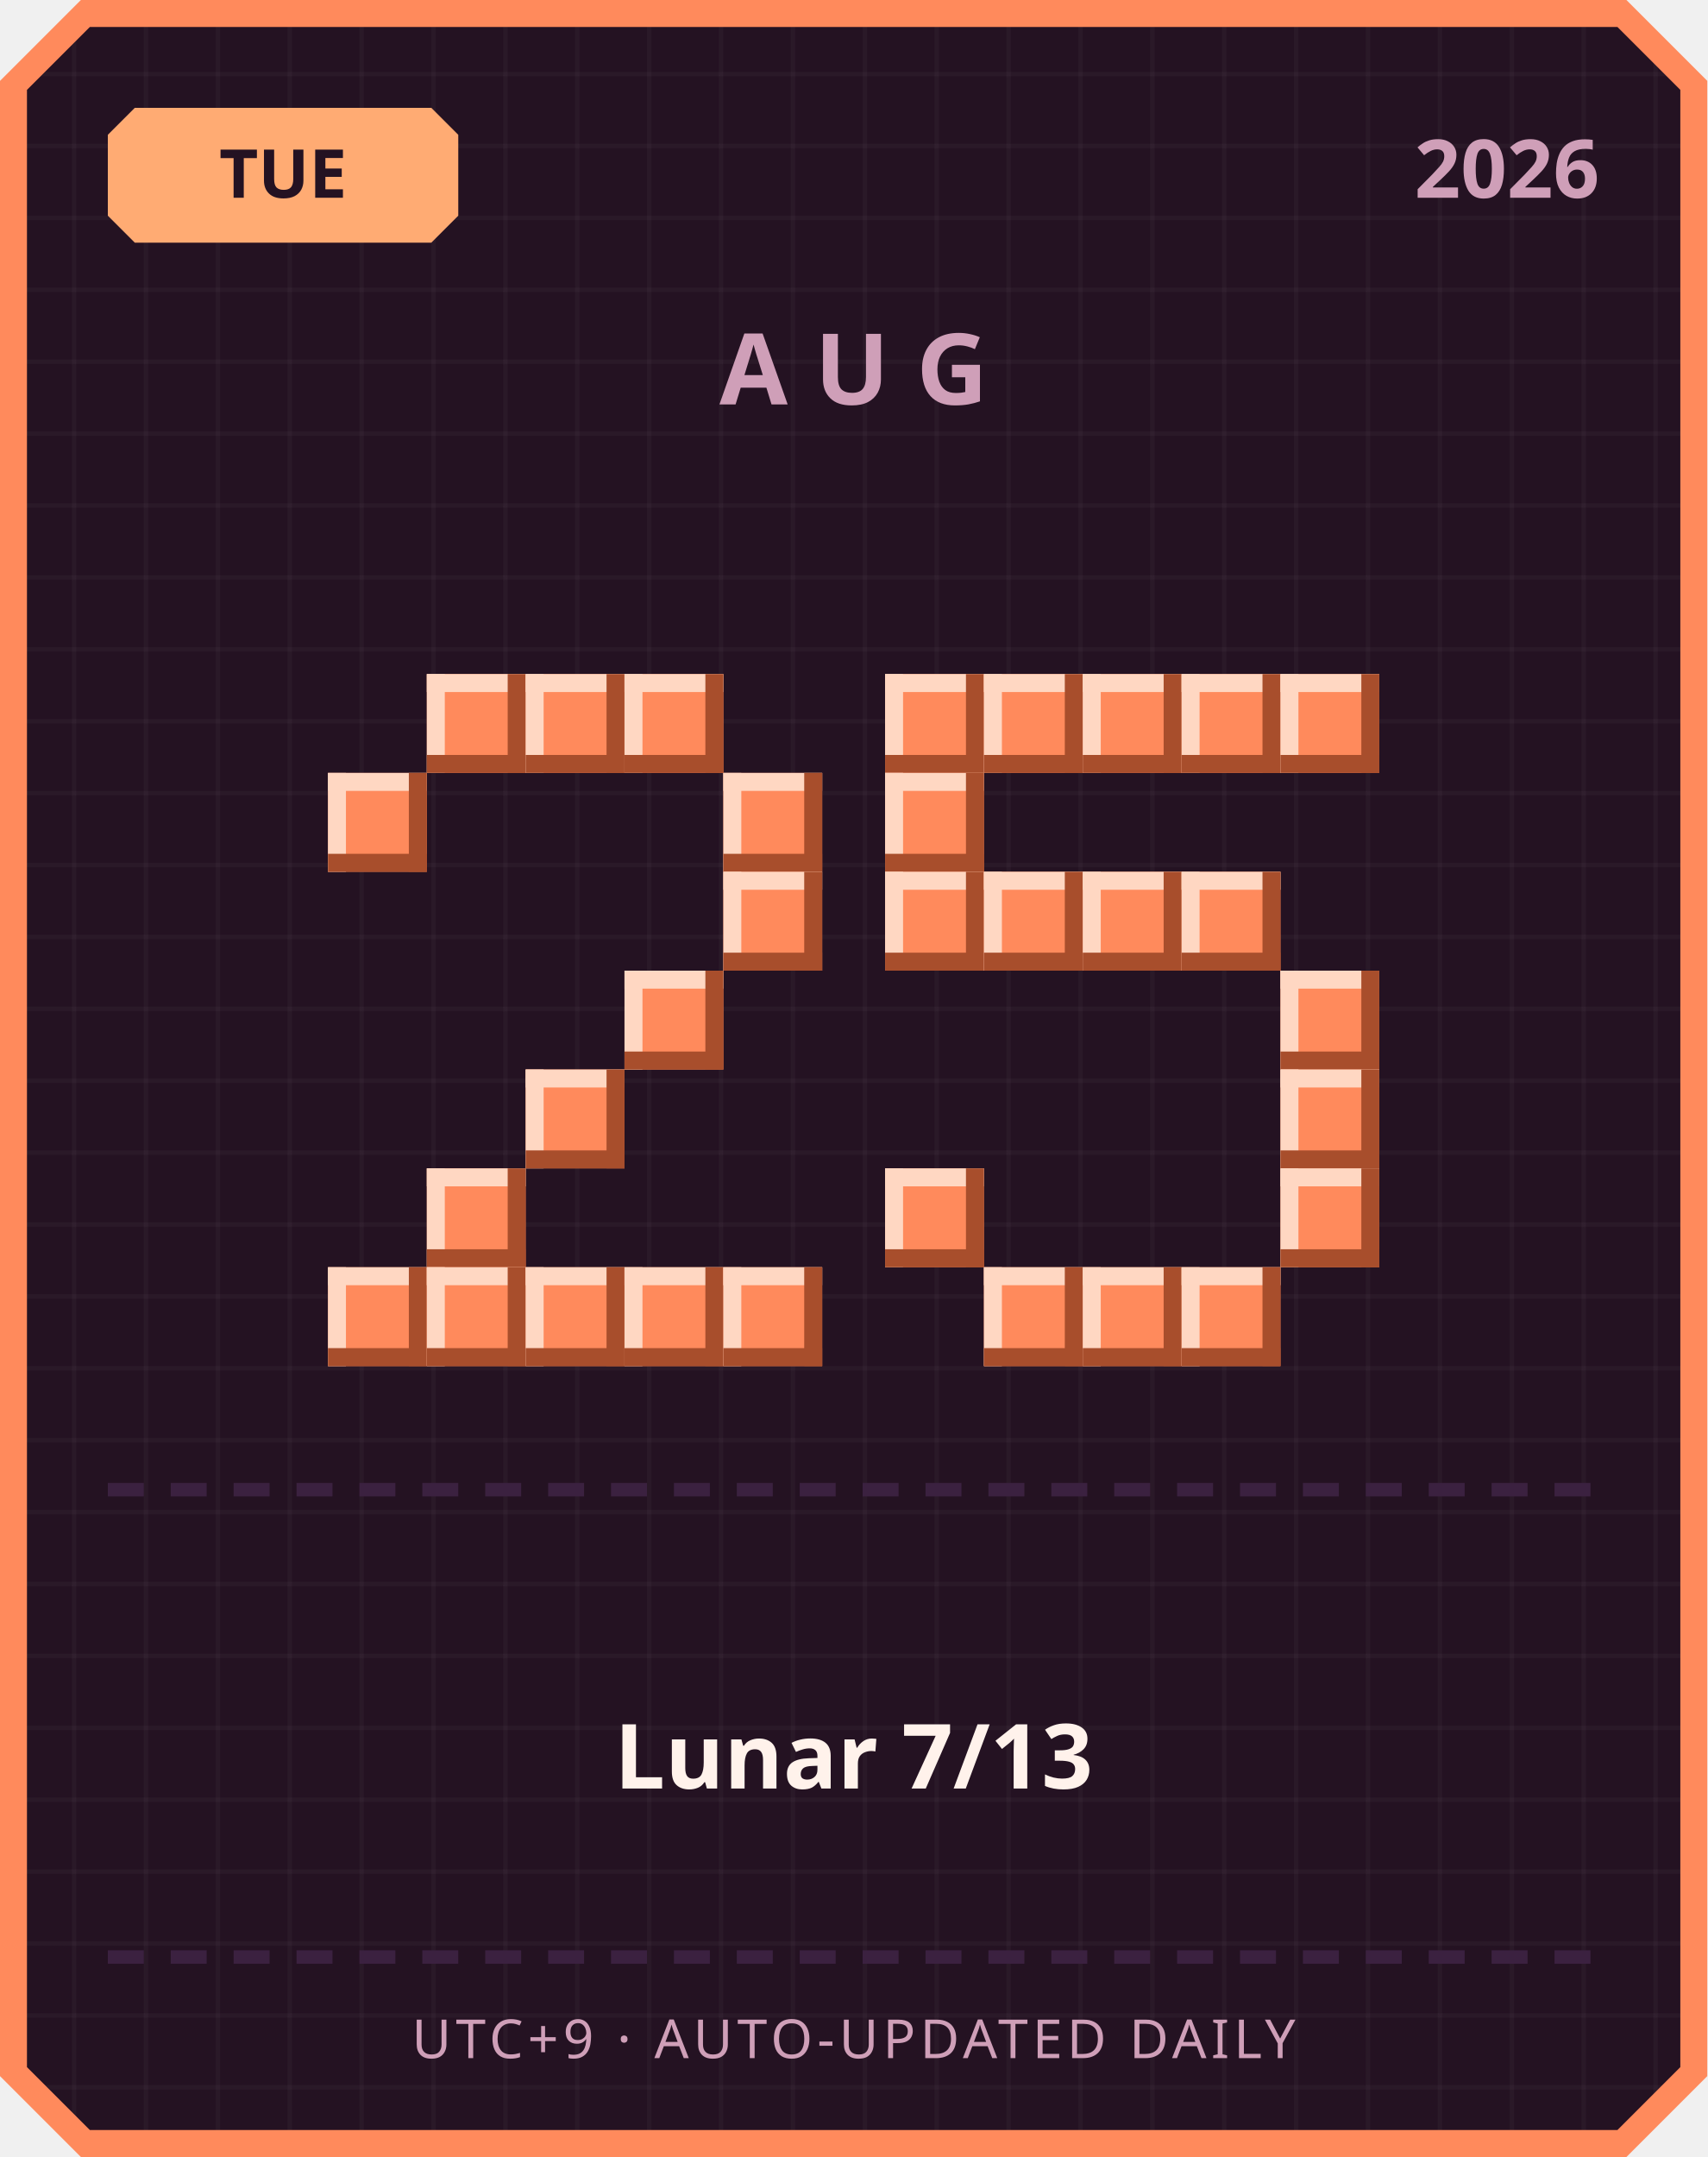
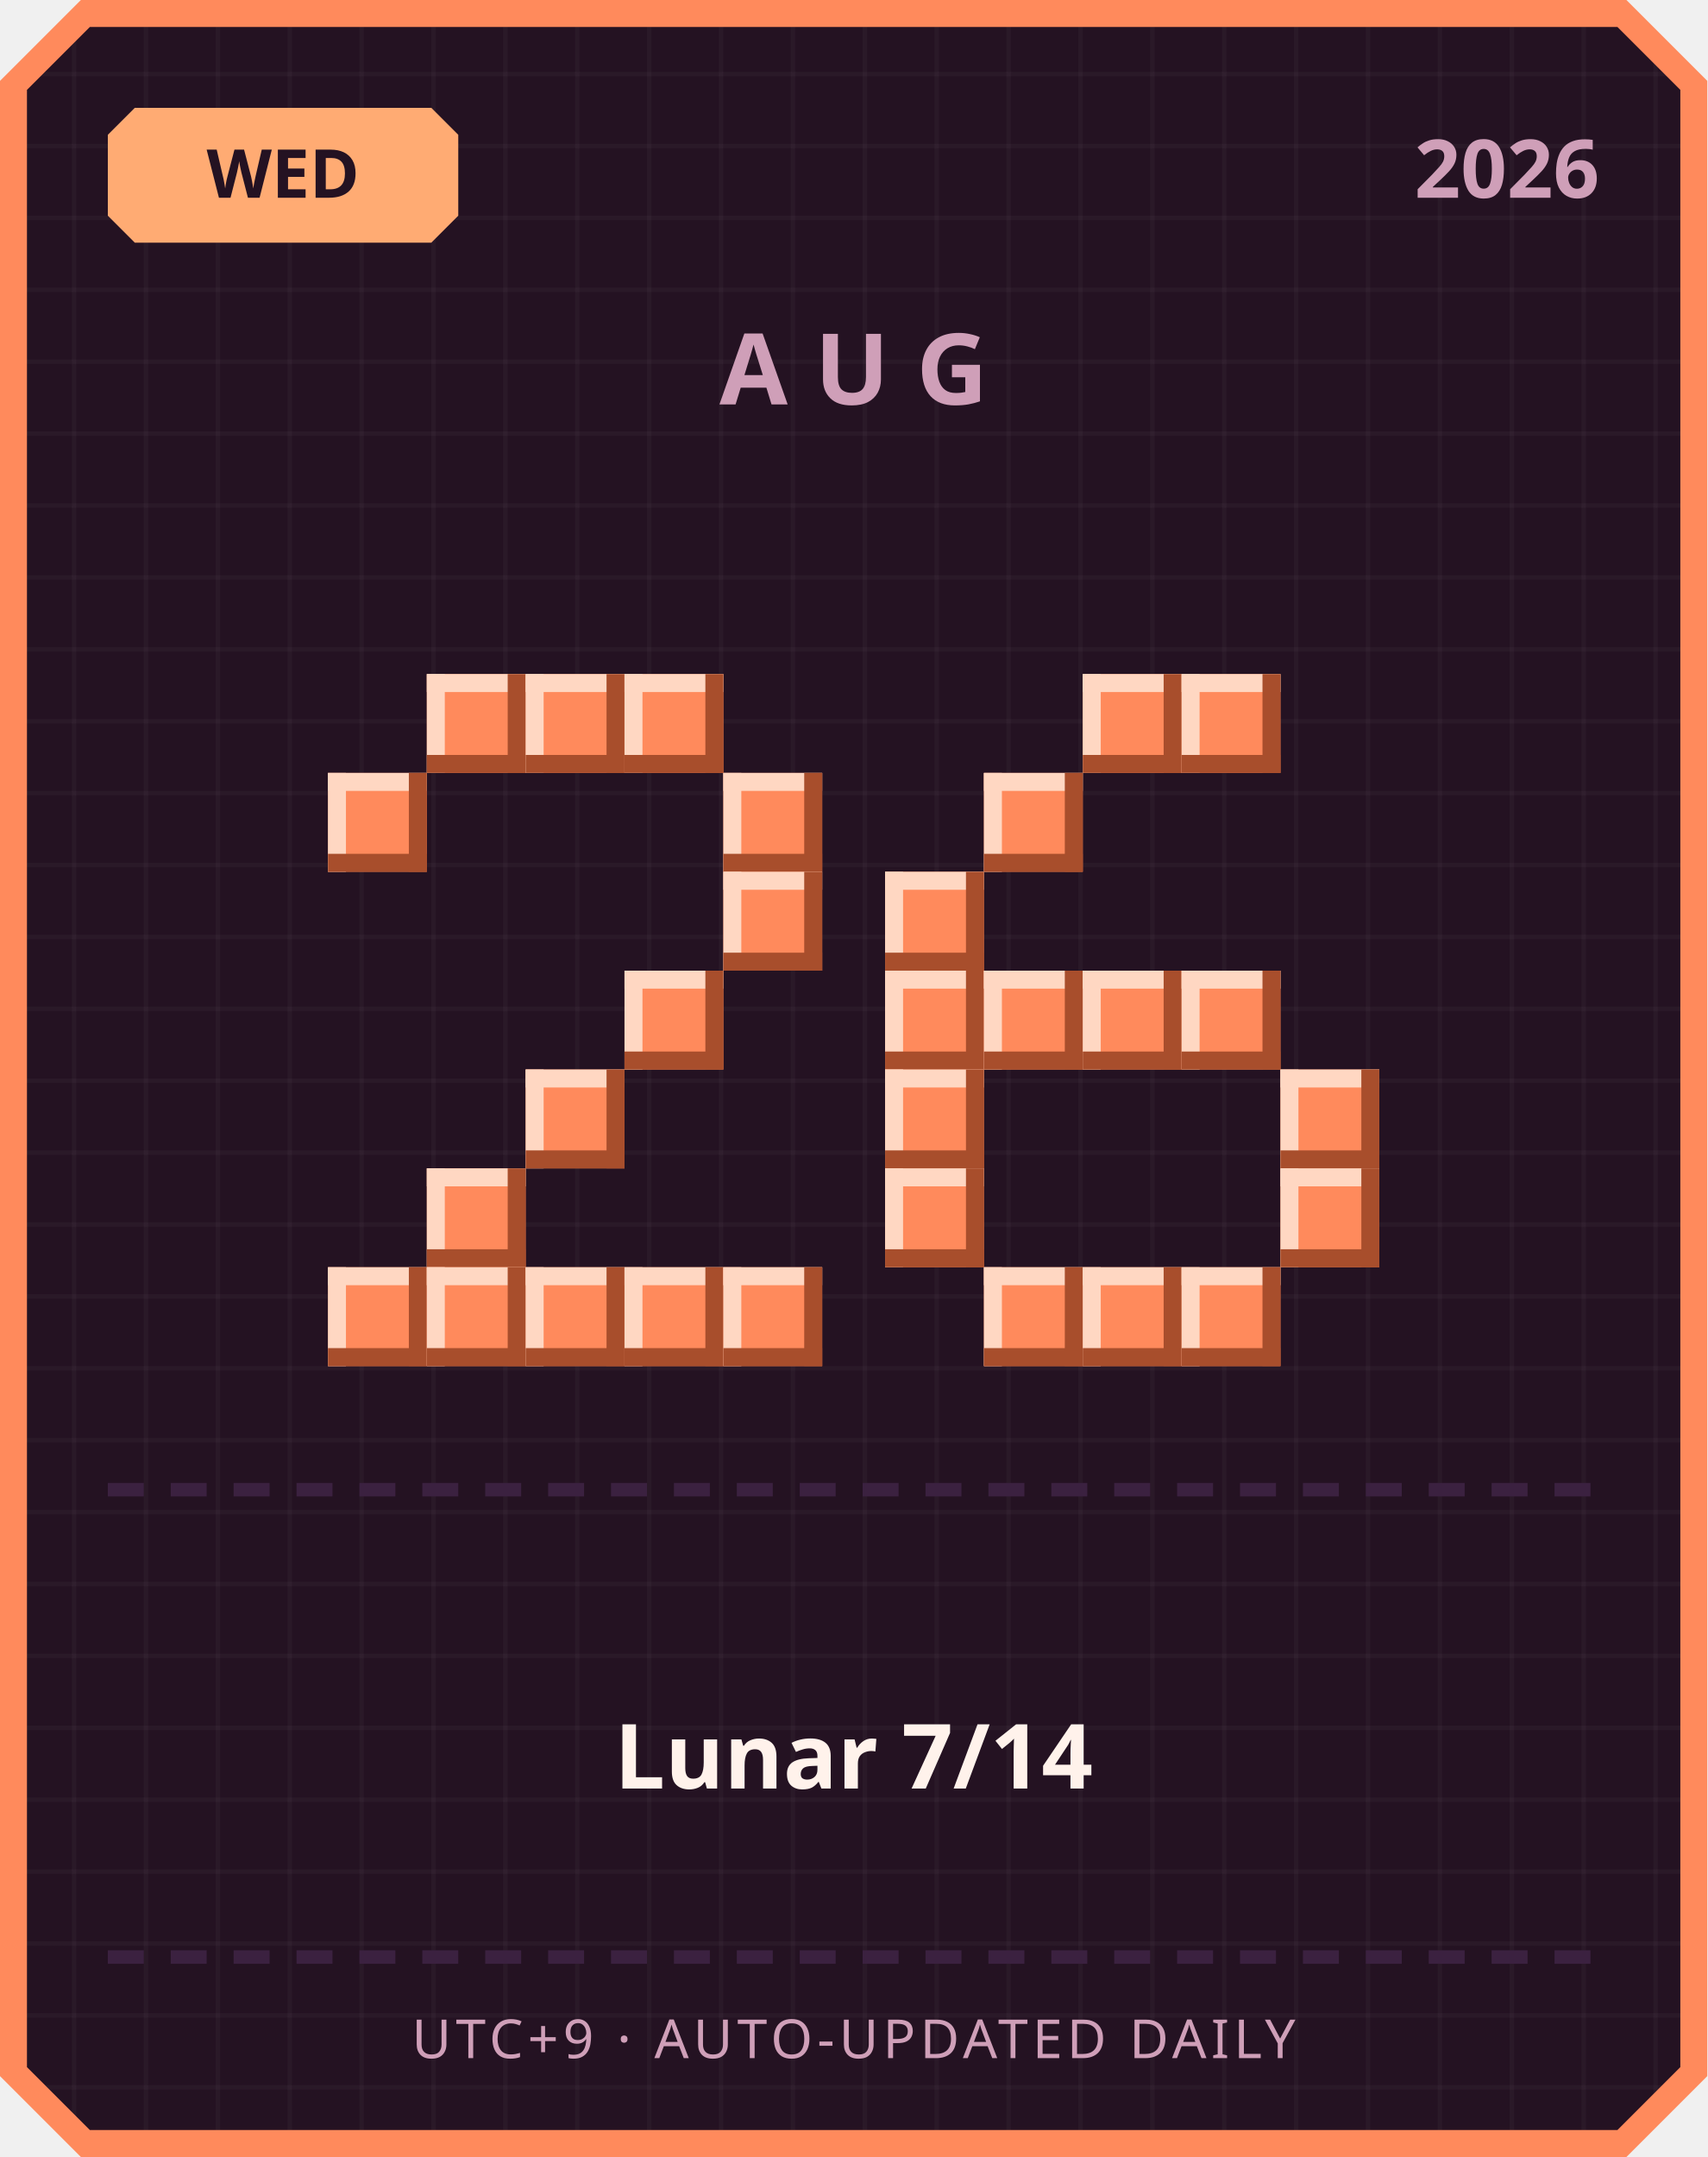
<svg xmlns="http://www.w3.org/2000/svg" width="380" height="480" viewBox="0 0 380 480">
  <defs>
    <pattern id="grid" width="16" height="16" patternUnits="userSpaceOnUse">
      <rect width="16" height="16" fill="#241222" />
      <rect width="1" height="16" fill="#ffffff" opacity="0.03" />
      <rect width="16" height="1" fill="#ffffff" opacity="0.03" />
    </pattern>
  </defs>
  <path d="M 18,0 L 362,0 L 380,18 L 380,462 L 362,480 L 18,480 L 0,462 L 0,18 Z" fill="#ff8a5c" />
  <path d="M 20,6 L 360,6 L 374,20 L 374,460 L 360,474 L 20,474 L 6,460 L 6,20 Z" fill="url(#grid)" />
  <path d="M 30,24 L 96,24 L 102,30 L 102,48 L 96,54 L 30,54 L 24,48 L 24,30 Z" fill="#ffab73" />
-   <text x="63" y="44" text-anchor="middle" font-family="'Segoe UI', sans-serif" font-size="15" font-weight="700" fill="#241222">TUE</text>
+   <text x="63" y="44" text-anchor="middle" font-family="'Segoe UI', sans-serif" font-size="15" font-weight="700" fill="#241222">WED</text>
  <text x="356" y="44" text-anchor="end" font-family="'Segoe UI', sans-serif" font-size="18" font-weight="700" fill="#cf9fb8">2026</text>
  <text x="190" y="90" text-anchor="middle" font-family="'Segoe UI', sans-serif" font-size="22" font-weight="700" letter-spacing="6" fill="#cf9fb8">AUG</text>
  <rect x="95" y="150" width="22" height="22" fill="#ff8a5c" />
  <rect x="95" y="150" width="22" height="4" fill="#ffd7c2" />
  <rect x="95" y="150" width="4" height="22" fill="#ffd7c2" />
  <rect x="95" y="168" width="22" height="4" fill="#a84e2c" />
  <rect x="113" y="150" width="4" height="22" fill="#a84e2c" />
  <rect x="117" y="150" width="22" height="22" fill="#ff8a5c" />
  <rect x="117" y="150" width="22" height="4" fill="#ffd7c2" />
  <rect x="117" y="150" width="4" height="22" fill="#ffd7c2" />
  <rect x="117" y="168" width="22" height="4" fill="#a84e2c" />
  <rect x="135" y="150" width="4" height="22" fill="#a84e2c" />
  <rect x="139" y="150" width="22" height="22" fill="#ff8a5c" />
  <rect x="139" y="150" width="22" height="4" fill="#ffd7c2" />
  <rect x="139" y="150" width="4" height="22" fill="#ffd7c2" />
  <rect x="139" y="168" width="22" height="4" fill="#a84e2c" />
  <rect x="157" y="150" width="4" height="22" fill="#a84e2c" />
  <rect x="73" y="172" width="22" height="22" fill="#ff8a5c" />
  <rect x="73" y="172" width="22" height="4" fill="#ffd7c2" />
  <rect x="73" y="172" width="4" height="22" fill="#ffd7c2" />
  <rect x="73" y="190" width="22" height="4" fill="#a84e2c" />
  <rect x="91" y="172" width="4" height="22" fill="#a84e2c" />
  <rect x="161" y="172" width="22" height="22" fill="#ff8a5c" />
  <rect x="161" y="172" width="22" height="4" fill="#ffd7c2" />
  <rect x="161" y="172" width="4" height="22" fill="#ffd7c2" />
  <rect x="161" y="190" width="22" height="4" fill="#a84e2c" />
  <rect x="179" y="172" width="4" height="22" fill="#a84e2c" />
  <rect x="161" y="194" width="22" height="22" fill="#ff8a5c" />
  <rect x="161" y="194" width="22" height="4" fill="#ffd7c2" />
  <rect x="161" y="194" width="4" height="22" fill="#ffd7c2" />
  <rect x="161" y="212" width="22" height="4" fill="#a84e2c" />
  <rect x="179" y="194" width="4" height="22" fill="#a84e2c" />
  <rect x="139" y="216" width="22" height="22" fill="#ff8a5c" />
  <rect x="139" y="216" width="22" height="4" fill="#ffd7c2" />
  <rect x="139" y="216" width="4" height="22" fill="#ffd7c2" />
  <rect x="139" y="234" width="22" height="4" fill="#a84e2c" />
  <rect x="157" y="216" width="4" height="22" fill="#a84e2c" />
  <rect x="117" y="238" width="22" height="22" fill="#ff8a5c" />
  <rect x="117" y="238" width="22" height="4" fill="#ffd7c2" />
  <rect x="117" y="238" width="4" height="22" fill="#ffd7c2" />
  <rect x="117" y="256" width="22" height="4" fill="#a84e2c" />
  <rect x="135" y="238" width="4" height="22" fill="#a84e2c" />
  <rect x="95" y="260" width="22" height="22" fill="#ff8a5c" />
  <rect x="95" y="260" width="22" height="4" fill="#ffd7c2" />
  <rect x="95" y="260" width="4" height="22" fill="#ffd7c2" />
  <rect x="95" y="278" width="22" height="4" fill="#a84e2c" />
  <rect x="113" y="260" width="4" height="22" fill="#a84e2c" />
  <rect x="73" y="282" width="22" height="22" fill="#ff8a5c" />
  <rect x="73" y="282" width="22" height="4" fill="#ffd7c2" />
  <rect x="73" y="282" width="4" height="22" fill="#ffd7c2" />
  <rect x="73" y="300" width="22" height="4" fill="#a84e2c" />
  <rect x="91" y="282" width="4" height="22" fill="#a84e2c" />
  <rect x="95" y="282" width="22" height="22" fill="#ff8a5c" />
  <rect x="95" y="282" width="22" height="4" fill="#ffd7c2" />
  <rect x="95" y="282" width="4" height="22" fill="#ffd7c2" />
  <rect x="95" y="300" width="22" height="4" fill="#a84e2c" />
  <rect x="113" y="282" width="4" height="22" fill="#a84e2c" />
  <rect x="117" y="282" width="22" height="22" fill="#ff8a5c" />
  <rect x="117" y="282" width="22" height="4" fill="#ffd7c2" />
  <rect x="117" y="282" width="4" height="22" fill="#ffd7c2" />
  <rect x="117" y="300" width="22" height="4" fill="#a84e2c" />
  <rect x="135" y="282" width="4" height="22" fill="#a84e2c" />
  <rect x="139" y="282" width="22" height="22" fill="#ff8a5c" />
  <rect x="139" y="282" width="22" height="4" fill="#ffd7c2" />
  <rect x="139" y="282" width="4" height="22" fill="#ffd7c2" />
  <rect x="139" y="300" width="22" height="4" fill="#a84e2c" />
  <rect x="157" y="282" width="4" height="22" fill="#a84e2c" />
  <rect x="161" y="282" width="22" height="22" fill="#ff8a5c" />
  <rect x="161" y="282" width="22" height="4" fill="#ffd7c2" />
  <rect x="161" y="282" width="4" height="22" fill="#ffd7c2" />
  <rect x="161" y="300" width="22" height="4" fill="#a84e2c" />
  <rect x="179" y="282" width="4" height="22" fill="#a84e2c" />
-   <rect x="197" y="150" width="22" height="22" fill="#ff8a5c" />
-   <rect x="197" y="150" width="22" height="4" fill="#ffd7c2" />
-   <rect x="197" y="150" width="4" height="22" fill="#ffd7c2" />
-   <rect x="197" y="168" width="22" height="4" fill="#a84e2c" />
-   <rect x="215" y="150" width="4" height="22" fill="#a84e2c" />
-   <rect x="219" y="150" width="22" height="22" fill="#ff8a5c" />
-   <rect x="219" y="150" width="22" height="4" fill="#ffd7c2" />
-   <rect x="219" y="150" width="4" height="22" fill="#ffd7c2" />
-   <rect x="219" y="168" width="22" height="4" fill="#a84e2c" />
-   <rect x="237" y="150" width="4" height="22" fill="#a84e2c" />
  <rect x="241" y="150" width="22" height="22" fill="#ff8a5c" />
  <rect x="241" y="150" width="22" height="4" fill="#ffd7c2" />
  <rect x="241" y="150" width="4" height="22" fill="#ffd7c2" />
  <rect x="241" y="168" width="22" height="4" fill="#a84e2c" />
  <rect x="259" y="150" width="4" height="22" fill="#a84e2c" />
  <rect x="263" y="150" width="22" height="22" fill="#ff8a5c" />
  <rect x="263" y="150" width="22" height="4" fill="#ffd7c2" />
  <rect x="263" y="150" width="4" height="22" fill="#ffd7c2" />
  <rect x="263" y="168" width="22" height="4" fill="#a84e2c" />
  <rect x="281" y="150" width="4" height="22" fill="#a84e2c" />
-   <rect x="285" y="150" width="22" height="22" fill="#ff8a5c" />
-   <rect x="285" y="150" width="22" height="4" fill="#ffd7c2" />
-   <rect x="285" y="150" width="4" height="22" fill="#ffd7c2" />
-   <rect x="285" y="168" width="22" height="4" fill="#a84e2c" />
-   <rect x="303" y="150" width="4" height="22" fill="#a84e2c" />
-   <rect x="197" y="172" width="22" height="22" fill="#ff8a5c" />
-   <rect x="197" y="172" width="22" height="4" fill="#ffd7c2" />
-   <rect x="197" y="172" width="4" height="22" fill="#ffd7c2" />
-   <rect x="197" y="190" width="22" height="4" fill="#a84e2c" />
-   <rect x="215" y="172" width="4" height="22" fill="#a84e2c" />
+   <rect x="219" y="172" width="22" height="22" fill="#ff8a5c" />
+   <rect x="219" y="172" width="22" height="4" fill="#ffd7c2" />
+   <rect x="219" y="172" width="4" height="22" fill="#ffd7c2" />
+   <rect x="219" y="190" width="22" height="4" fill="#a84e2c" />
+   <rect x="237" y="172" width="4" height="22" fill="#a84e2c" />
  <rect x="197" y="194" width="22" height="22" fill="#ff8a5c" />
  <rect x="197" y="194" width="22" height="4" fill="#ffd7c2" />
  <rect x="197" y="194" width="4" height="22" fill="#ffd7c2" />
  <rect x="197" y="212" width="22" height="4" fill="#a84e2c" />
  <rect x="215" y="194" width="4" height="22" fill="#a84e2c" />
-   <rect x="219" y="194" width="22" height="22" fill="#ff8a5c" />
-   <rect x="219" y="194" width="22" height="4" fill="#ffd7c2" />
-   <rect x="219" y="194" width="4" height="22" fill="#ffd7c2" />
-   <rect x="219" y="212" width="22" height="4" fill="#a84e2c" />
-   <rect x="237" y="194" width="4" height="22" fill="#a84e2c" />
-   <rect x="241" y="194" width="22" height="22" fill="#ff8a5c" />
-   <rect x="241" y="194" width="22" height="4" fill="#ffd7c2" />
-   <rect x="241" y="194" width="4" height="22" fill="#ffd7c2" />
-   <rect x="241" y="212" width="22" height="4" fill="#a84e2c" />
-   <rect x="259" y="194" width="4" height="22" fill="#a84e2c" />
-   <rect x="263" y="194" width="22" height="22" fill="#ff8a5c" />
-   <rect x="263" y="194" width="22" height="4" fill="#ffd7c2" />
-   <rect x="263" y="194" width="4" height="22" fill="#ffd7c2" />
-   <rect x="263" y="212" width="22" height="4" fill="#a84e2c" />
-   <rect x="281" y="194" width="4" height="22" fill="#a84e2c" />
-   <rect x="285" y="216" width="22" height="22" fill="#ff8a5c" />
-   <rect x="285" y="216" width="22" height="4" fill="#ffd7c2" />
-   <rect x="285" y="216" width="4" height="22" fill="#ffd7c2" />
-   <rect x="285" y="234" width="22" height="4" fill="#a84e2c" />
-   <rect x="303" y="216" width="4" height="22" fill="#a84e2c" />
+   <rect x="197" y="216" width="22" height="22" fill="#ff8a5c" />
+   <rect x="197" y="216" width="22" height="4" fill="#ffd7c2" />
+   <rect x="197" y="216" width="4" height="22" fill="#ffd7c2" />
+   <rect x="197" y="234" width="22" height="4" fill="#a84e2c" />
+   <rect x="215" y="216" width="4" height="22" fill="#a84e2c" />
+   <rect x="219" y="216" width="22" height="22" fill="#ff8a5c" />
+   <rect x="219" y="216" width="22" height="4" fill="#ffd7c2" />
+   <rect x="219" y="216" width="4" height="22" fill="#ffd7c2" />
+   <rect x="219" y="234" width="22" height="4" fill="#a84e2c" />
+   <rect x="237" y="216" width="4" height="22" fill="#a84e2c" />
+   <rect x="241" y="216" width="22" height="22" fill="#ff8a5c" />
+   <rect x="241" y="216" width="22" height="4" fill="#ffd7c2" />
+   <rect x="241" y="216" width="4" height="22" fill="#ffd7c2" />
+   <rect x="241" y="234" width="22" height="4" fill="#a84e2c" />
+   <rect x="259" y="216" width="4" height="22" fill="#a84e2c" />
+   <rect x="263" y="216" width="22" height="22" fill="#ff8a5c" />
+   <rect x="263" y="216" width="22" height="4" fill="#ffd7c2" />
+   <rect x="263" y="216" width="4" height="22" fill="#ffd7c2" />
+   <rect x="263" y="234" width="22" height="4" fill="#a84e2c" />
+   <rect x="281" y="216" width="4" height="22" fill="#a84e2c" />
+   <rect x="197" y="238" width="22" height="22" fill="#ff8a5c" />
+   <rect x="197" y="238" width="22" height="4" fill="#ffd7c2" />
+   <rect x="197" y="238" width="4" height="22" fill="#ffd7c2" />
+   <rect x="197" y="256" width="22" height="4" fill="#a84e2c" />
+   <rect x="215" y="238" width="4" height="22" fill="#a84e2c" />
  <rect x="285" y="238" width="22" height="22" fill="#ff8a5c" />
  <rect x="285" y="238" width="22" height="4" fill="#ffd7c2" />
  <rect x="285" y="238" width="4" height="22" fill="#ffd7c2" />
  <rect x="285" y="256" width="22" height="4" fill="#a84e2c" />
  <rect x="303" y="238" width="4" height="22" fill="#a84e2c" />
  <rect x="197" y="260" width="22" height="22" fill="#ff8a5c" />
  <rect x="197" y="260" width="22" height="4" fill="#ffd7c2" />
  <rect x="197" y="260" width="4" height="22" fill="#ffd7c2" />
  <rect x="197" y="278" width="22" height="4" fill="#a84e2c" />
  <rect x="215" y="260" width="4" height="22" fill="#a84e2c" />
  <rect x="285" y="260" width="22" height="22" fill="#ff8a5c" />
  <rect x="285" y="260" width="22" height="4" fill="#ffd7c2" />
  <rect x="285" y="260" width="4" height="22" fill="#ffd7c2" />
  <rect x="285" y="278" width="22" height="4" fill="#a84e2c" />
  <rect x="303" y="260" width="4" height="22" fill="#a84e2c" />
  <rect x="219" y="282" width="22" height="22" fill="#ff8a5c" />
  <rect x="219" y="282" width="22" height="4" fill="#ffd7c2" />
  <rect x="219" y="282" width="4" height="22" fill="#ffd7c2" />
  <rect x="219" y="300" width="22" height="4" fill="#a84e2c" />
  <rect x="237" y="282" width="4" height="22" fill="#a84e2c" />
  <rect x="241" y="282" width="22" height="22" fill="#ff8a5c" />
  <rect x="241" y="282" width="22" height="4" fill="#ffd7c2" />
  <rect x="241" y="282" width="4" height="22" fill="#ffd7c2" />
  <rect x="241" y="300" width="22" height="4" fill="#a84e2c" />
  <rect x="259" y="282" width="4" height="22" fill="#a84e2c" />
  <rect x="263" y="282" width="22" height="22" fill="#ff8a5c" />
  <rect x="263" y="282" width="22" height="4" fill="#ffd7c2" />
  <rect x="263" y="282" width="4" height="22" fill="#ffd7c2" />
  <rect x="263" y="300" width="22" height="4" fill="#a84e2c" />
  <rect x="281" y="282" width="4" height="22" fill="#a84e2c" />
  <rect x="24" y="330" width="8" height="3" fill="#3b2140" />
  <rect x="38" y="330" width="8" height="3" fill="#3b2140" />
  <rect x="52" y="330" width="8" height="3" fill="#3b2140" />
  <rect x="66" y="330" width="8" height="3" fill="#3b2140" />
  <rect x="80" y="330" width="8" height="3" fill="#3b2140" />
  <rect x="94" y="330" width="8" height="3" fill="#3b2140" />
  <rect x="108" y="330" width="8" height="3" fill="#3b2140" />
  <rect x="122" y="330" width="8" height="3" fill="#3b2140" />
  <rect x="136" y="330" width="8" height="3" fill="#3b2140" />
  <rect x="150" y="330" width="8" height="3" fill="#3b2140" />
  <rect x="164" y="330" width="8" height="3" fill="#3b2140" />
  <rect x="178" y="330" width="8" height="3" fill="#3b2140" />
  <rect x="192" y="330" width="8" height="3" fill="#3b2140" />
  <rect x="206" y="330" width="8" height="3" fill="#3b2140" />
  <rect x="220" y="330" width="8" height="3" fill="#3b2140" />
  <rect x="234" y="330" width="8" height="3" fill="#3b2140" />
  <rect x="248" y="330" width="8" height="3" fill="#3b2140" />
  <rect x="262" y="330" width="8" height="3" fill="#3b2140" />
  <rect x="276" y="330" width="8" height="3" fill="#3b2140" />
  <rect x="290" y="330" width="8" height="3" fill="#3b2140" />
  <rect x="304" y="330" width="8" height="3" fill="#3b2140" />
  <rect x="318" y="330" width="8" height="3" fill="#3b2140" />
  <rect x="332" y="330" width="8" height="3" fill="#3b2140" />
  <rect x="346" y="330" width="8" height="3" fill="#3b2140" />
-   <text x="190" y="398" text-anchor="middle" font-family="'Segoe UI', 'Microsoft JhengHei', sans-serif" font-size="20" font-weight="700" fill="#fff2eb">Lunar 7/13</text>
+   <text x="190" y="398" text-anchor="middle" font-family="'Segoe UI', 'Microsoft JhengHei', sans-serif" font-size="20" font-weight="700" fill="#fff2eb">Lunar 7/14</text>
  <rect x="24" y="434" width="8" height="3" fill="#3b2140" />
  <rect x="38" y="434" width="8" height="3" fill="#3b2140" />
  <rect x="52" y="434" width="8" height="3" fill="#3b2140" />
  <rect x="66" y="434" width="8" height="3" fill="#3b2140" />
  <rect x="80" y="434" width="8" height="3" fill="#3b2140" />
  <rect x="94" y="434" width="8" height="3" fill="#3b2140" />
  <rect x="108" y="434" width="8" height="3" fill="#3b2140" />
  <rect x="122" y="434" width="8" height="3" fill="#3b2140" />
  <rect x="136" y="434" width="8" height="3" fill="#3b2140" />
  <rect x="150" y="434" width="8" height="3" fill="#3b2140" />
  <rect x="164" y="434" width="8" height="3" fill="#3b2140" />
  <rect x="178" y="434" width="8" height="3" fill="#3b2140" />
  <rect x="192" y="434" width="8" height="3" fill="#3b2140" />
  <rect x="206" y="434" width="8" height="3" fill="#3b2140" />
  <rect x="220" y="434" width="8" height="3" fill="#3b2140" />
  <rect x="234" y="434" width="8" height="3" fill="#3b2140" />
  <rect x="248" y="434" width="8" height="3" fill="#3b2140" />
  <rect x="262" y="434" width="8" height="3" fill="#3b2140" />
  <rect x="276" y="434" width="8" height="3" fill="#3b2140" />
  <rect x="290" y="434" width="8" height="3" fill="#3b2140" />
  <rect x="304" y="434" width="8" height="3" fill="#3b2140" />
  <rect x="318" y="434" width="8" height="3" fill="#3b2140" />
  <rect x="332" y="434" width="8" height="3" fill="#3b2140" />
  <rect x="346" y="434" width="8" height="3" fill="#3b2140" />
  <text x="190" y="458" text-anchor="middle" font-family="'Segoe UI', sans-serif" font-size="12" letter-spacing="1" fill="#cf9fb8">UTC+9 · AUTO-UPDATED DAILY</text>
</svg>
